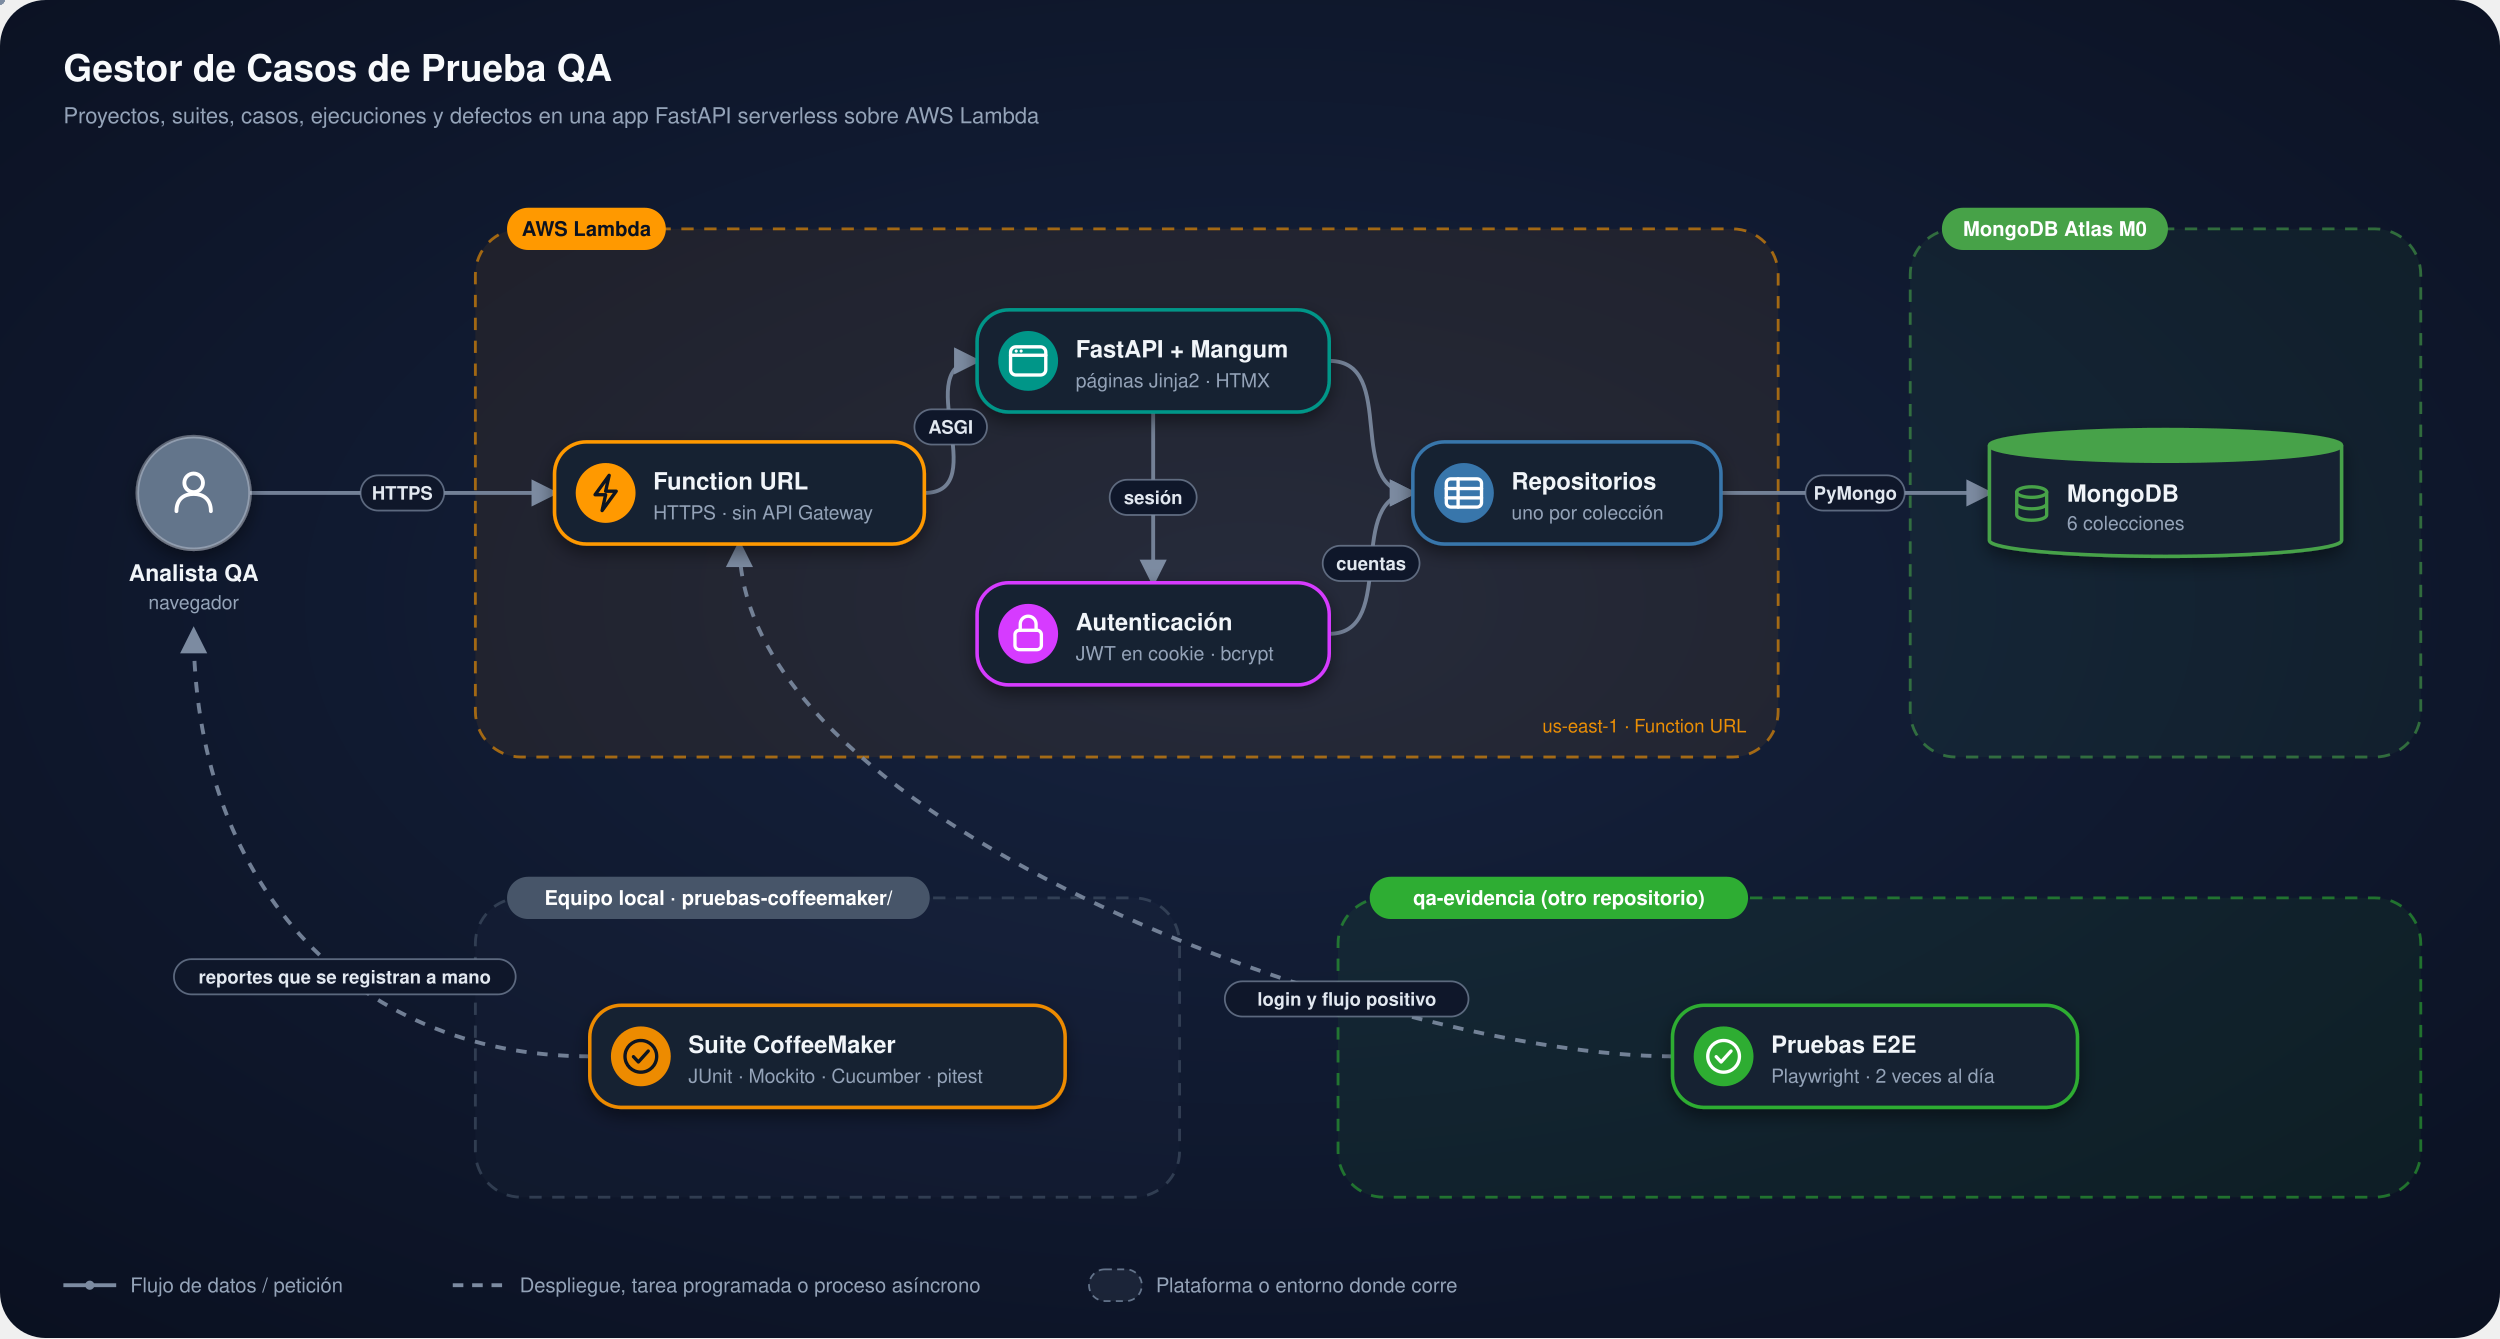
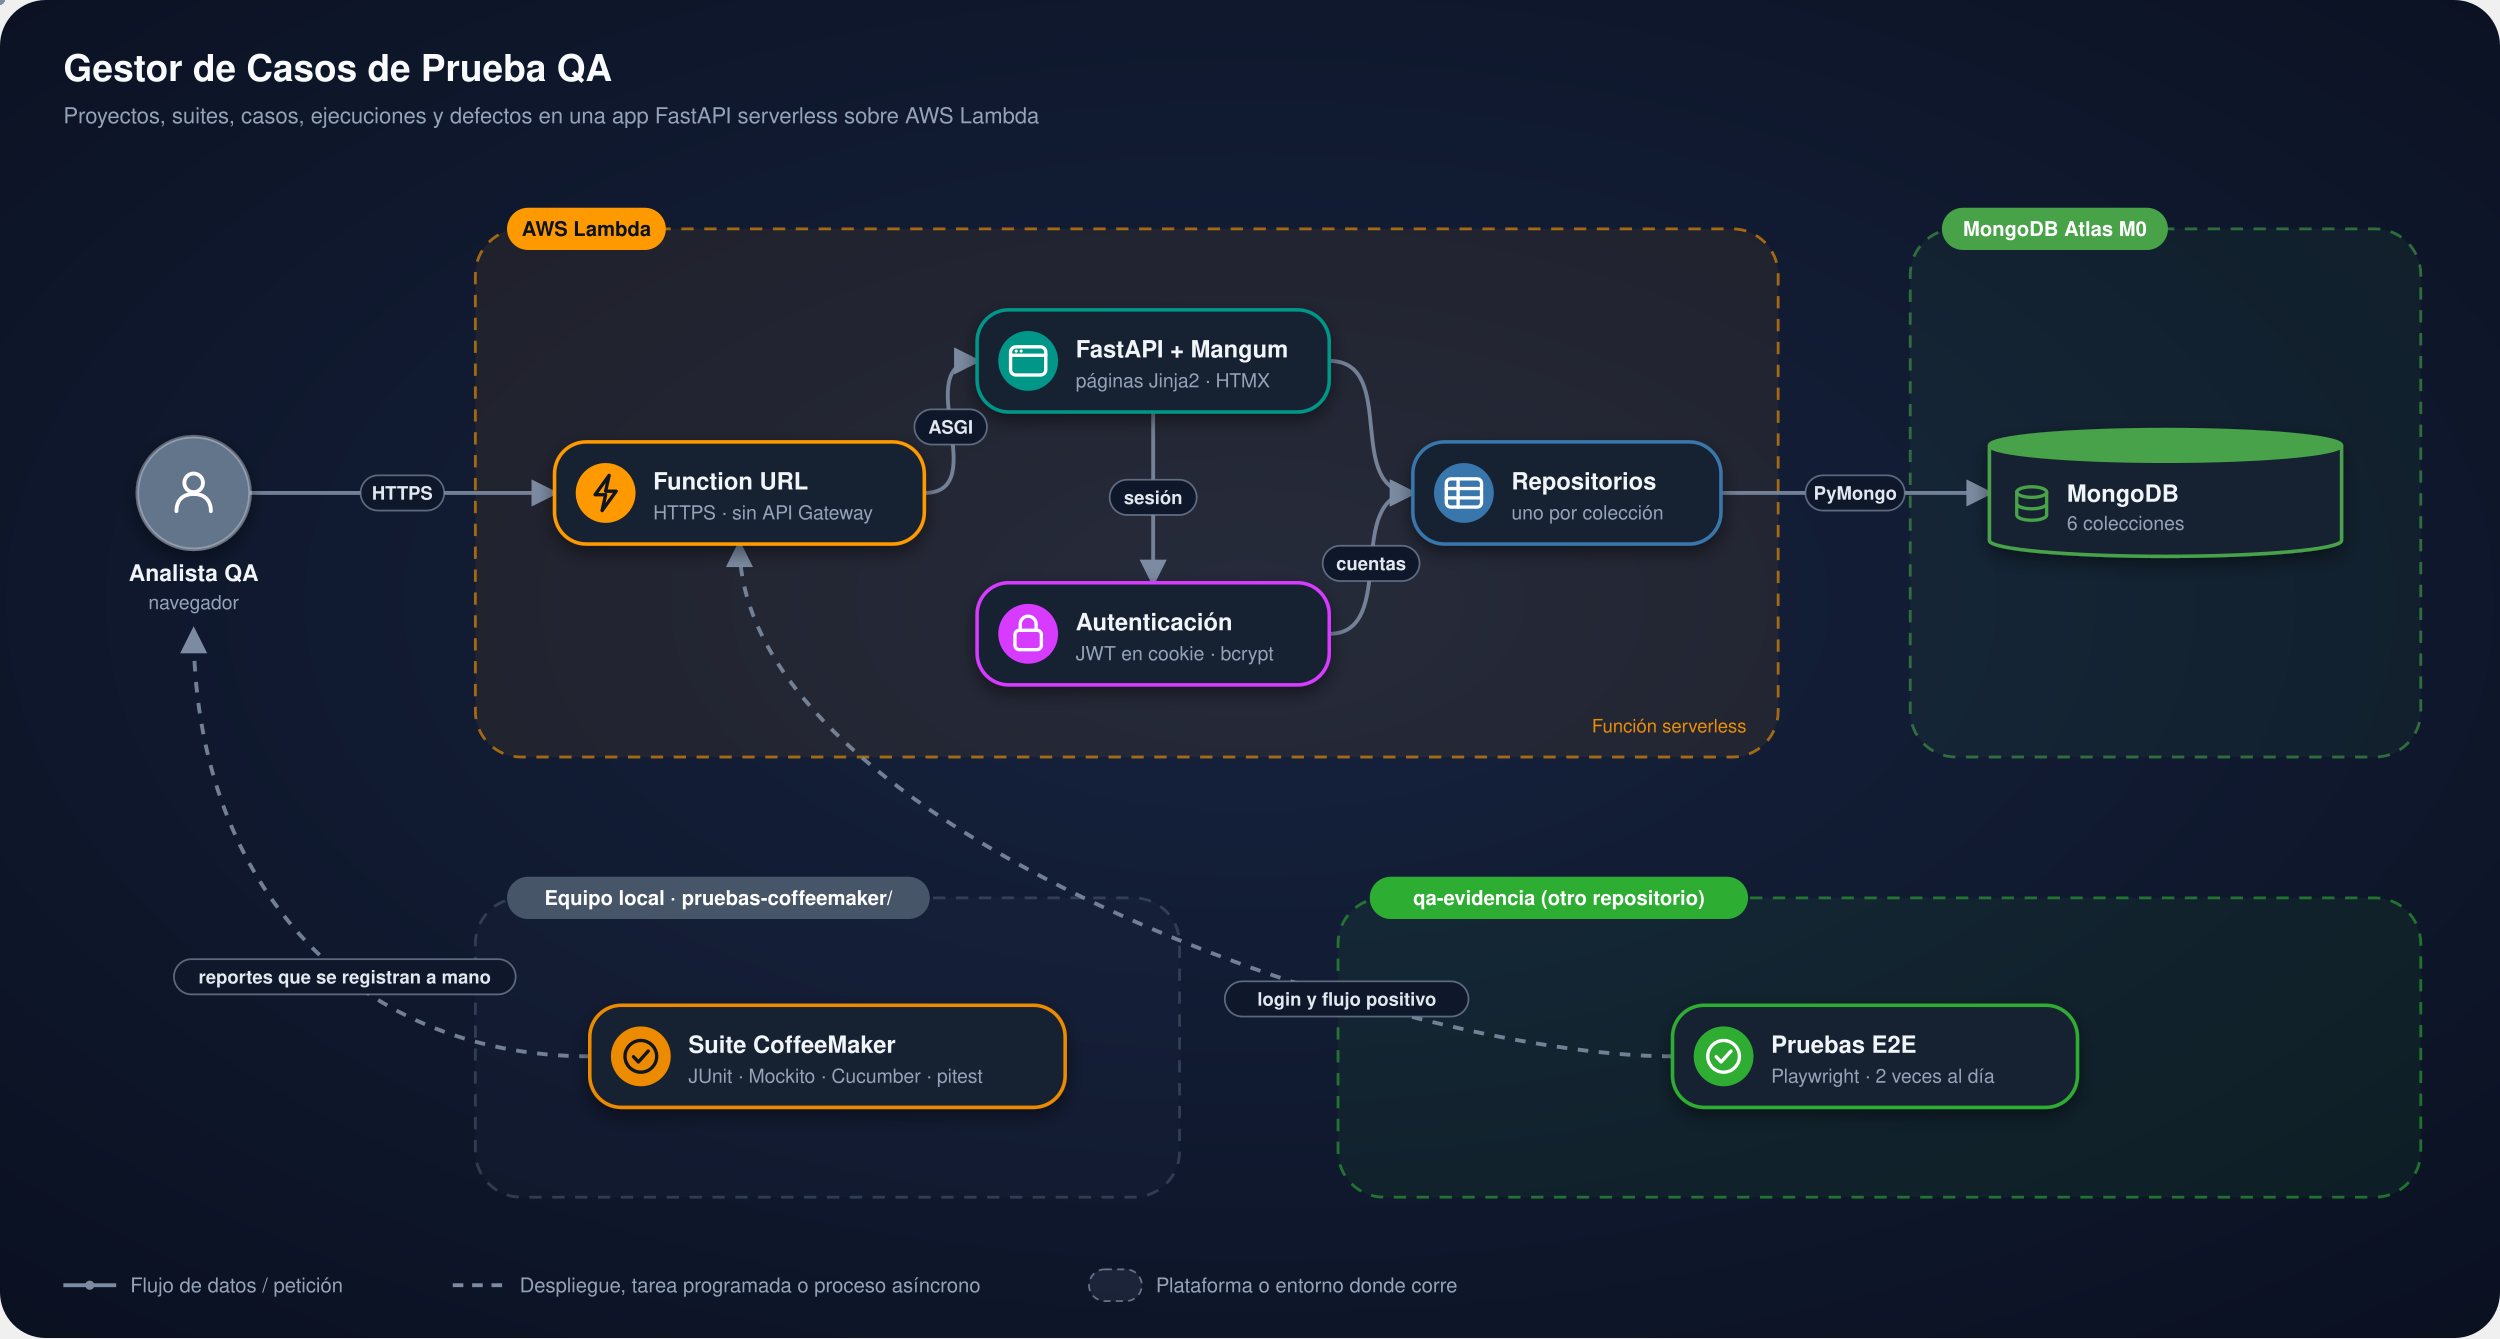
<svg xmlns="http://www.w3.org/2000/svg" viewBox="0 0 1420 760" width="1420" height="760" font-family="Segoe UI, -apple-system, BlinkMacSystemFont, Helvetica, Arial, sans-serif" role="img" aria-label="Arquitectura de Gestor de Casos de Prueba QA">
  <defs>
    <radialGradient id="bg" cx="50%" cy="45%" r="75%">
      <stop offset="0" stop-color="#16233F" />
      <stop offset="1" stop-color="#0A1020" />
    </radialGradient>
    <filter id="sh" x="-30%" y="-30%" width="160%" height="170%">
      <feDropShadow dx="0" dy="4" stdDeviation="5" flood-color="#000" flood-opacity=".45" />
    </filter>
    <marker id="a7C8BA1" viewBox="0 0 10 10" refX="8.5" refY="5" markerWidth="7" markerHeight="7" orient="auto-start-reverse">
      <path d="M0,0 L10,5 L0,10 z" fill="#7C8BA1" />
    </marker>
    <marker id="s7C8BA1" viewBox="0 0 10 10" refX="8.5" refY="5" markerWidth="7" markerHeight="7" orient="auto-start-reverse">
      <path d="M0,0 L10,5 L0,10 z" fill="#7C8BA1" />
    </marker>
  </defs>
  <rect width="1420" height="760" rx="26" fill="url(#bg)" />
  <text x="36" y="46" font-size="21" font-weight="800" fill="#F8FAFC">Gestor de Casos de Prueba QA</text>
  <text x="36" y="70" font-size="12.5" fill="#94A3B8">Proyectos, suites, casos, ejecuciones y defectos en una app FastAPI serverless sobre AWS Lambda</text>
  <rect x="270" y="130" width="740" height="300" rx="26" fill="#FF9900" fill-opacity=".07" stroke="#FF9900" stroke-opacity=".6" stroke-width="1.6" stroke-dasharray="7 6" />
  <rect x="288" y="118" width="90.2" height="24" rx="12" fill="#FF9900" />
  <text x="333.1" y="134" text-anchor="middle" font-size="11.5" font-weight="700" fill="#0B1220">AWS Lambda</text>
-   <text x="992" y="416" text-anchor="end" font-size="10.5" fill="#FF9900" fill-opacity=".9">us-east-1 · Function URL</text>
+   <text x="992" y="416" text-anchor="end" font-size="10.5" fill="#FF9900" fill-opacity=".9">Función serverless</text>
  <rect x="1085" y="130" width="290" height="300" rx="26" fill="#47A248" fill-opacity=".07" stroke="#47A248" stroke-opacity=".6" stroke-width="1.6" stroke-dasharray="7 6" />
  <rect x="1103" y="118" width="128.4" height="24" rx="12" fill="#47A248" />
  <text x="1167.2" y="134" text-anchor="middle" font-size="11.5" font-weight="700" fill="#FFFFFF">MongoDB Atlas M0</text>
  <rect x="270" y="510" width="400" height="170" rx="26" fill="#475569" fill-opacity=".07" stroke="#475569" stroke-opacity=".6" stroke-width="1.6" stroke-dasharray="7 6" />
  <rect x="288" y="498" width="240.1" height="24" rx="12" fill="#475569" />
  <text x="408.1" y="514" text-anchor="middle" font-size="11.5" font-weight="700" fill="#FFFFFF">Equipo local · pruebas-coffeemaker/</text>
  <rect x="760" y="510" width="615" height="170" rx="26" fill="#2EAD33" fill-opacity=".07" stroke="#2EAD33" stroke-opacity=".6" stroke-width="1.6" stroke-dasharray="7 6" />
  <rect x="778" y="498" width="214.9" height="24" rx="12" fill="#2EAD33" />
  <text x="885.5" y="514" text-anchor="middle" font-size="11.5" font-weight="700" fill="#FFFFFF">qa-evidencia (otro repositorio)</text>
  <path d="M142.0,280.0 C214.7,280.0 242.3,280.0 315.0,280.0" fill="none" stroke="#7C8BA1" stroke-width="2.2" stroke-opacity=".9" marker-end="url(#a7C8BA1)" />
  <circle r="2.6" fill="#7C8BA1">
    <animateMotion dur="2.8s" repeatCount="indefinite" path="M142.0,280.0 C214.7,280.0 242.3,280.0 315.0,280.0" />
  </circle>
  <path d="M525.0,280.0 C565.0,280.0 515.0,205.0 555.0,205.0" fill="none" stroke="#7C8BA1" stroke-width="2.2" stroke-opacity=".9" marker-end="url(#a7C8BA1)" />
  <circle r="2.6" fill="#7C8BA1">
    <animateMotion dur="2.6s" repeatCount="indefinite" path="M525.0,280.0 C565.0,280.0 515.0,205.0 555.0,205.0" />
  </circle>
  <path d="M655.0,234.0 C655.0,264.0 655.0,301.0 655.0,331.0" fill="none" stroke="#7C8BA1" stroke-width="2.2" stroke-opacity=".9" marker-end="url(#a7C8BA1)" />
  <circle r="2.6" fill="#7C8BA1">
    <animateMotion dur="2.6s" repeatCount="indefinite" path="M655.0,234.0 C655.0,264.0 655.0,301.0 655.0,331.0" />
  </circle>
  <path d="M755.0,205.0 C795.0,205.0 762.5,280.0 802.5,280.0" fill="none" stroke="#7C8BA1" stroke-width="2.2" stroke-opacity=".9" marker-end="url(#a7C8BA1)" />
  <circle r="2.6" fill="#7C8BA1">
    <animateMotion dur="2.6s" repeatCount="indefinite" path="M755.0,205.0 C795.0,205.0 762.5,280.0 802.5,280.0" />
  </circle>
  <path d="M755.0,360.0 C795.0,360.0 762.5,280.0 802.5,280.0" fill="none" stroke="#7C8BA1" stroke-width="2.2" stroke-opacity=".9" marker-end="url(#a7C8BA1)" />
  <circle r="2.6" fill="#7C8BA1">
    <animateMotion dur="2.6s" repeatCount="indefinite" path="M755.0,360.0 C795.0,360.0 762.5,280.0 802.5,280.0" />
  </circle>
  <path d="M977.5,280.0 C1041.5,280.0 1066.0,280.0 1130.0,280.0" fill="none" stroke="#7C8BA1" stroke-width="2.2" stroke-opacity=".9" marker-end="url(#a7C8BA1)" />
  <circle r="2.6" fill="#7C8BA1">
    <animateMotion dur="2.8s" repeatCount="indefinite" path="M977.5,280.0 C1041.5,280.0 1066.0,280.0 1130.0,280.0" />
  </circle>
  <path d="M335.0,600.0 C196.2,600.0 110.0,496.8 110.0,358.0" fill="none" stroke="#7C8BA1" stroke-width="2.2" stroke-opacity=".9" stroke-dasharray="6 6" marker-end="url(#a7C8BA1)" />
  <path d="M950.0,600.0 C790.0,600.0 420.0,469.0 420.0,309.0" fill="none" stroke="#7C8BA1" stroke-width="2.2" stroke-opacity=".9" stroke-dasharray="6 6" marker-end="url(#a7C8BA1)" />
  <g filter="url(#sh)">
    <circle cx="110" cy="280" r="32" fill="#64748B" stroke="#E2E8F0" stroke-opacity=".35" stroke-width="2" />
    <g transform="translate(110,280) scale(1.15)">
      <circle cx="0" cy="-5" r="4.6" fill="none" stroke="#FFFFFF" stroke-width="1.9" stroke-linecap="round" stroke-linejoin="round" />
      <path d="M-8.5,9 c0,-6 3.8,-8.5 8.5,-8.5 s8.5,2.5 8.5,8.5" fill="none" stroke="#FFFFFF" stroke-width="1.9" stroke-linecap="round" stroke-linejoin="round" />
    </g>
  </g>
  <text x="110" y="330" text-anchor="middle" font-size="13" font-weight="700" fill="#F1F5F9">Analista QA</text>
  <text x="110" y="346" text-anchor="middle" font-size="11" fill="#94A3B8">navegador</text>
  <g filter="url(#sh)">
    <rect x="315.0" y="251.0" width="210.0" height="58" rx="18" fill="#162033" stroke="#FF9900" stroke-width="2" />
    <circle cx="344.0" cy="280" r="17" fill="#FF9900" />
    <g transform="translate(344.0,280)">
      <path d="M2,-10 l-8,11 h6 l-2,9 l8,-11 h-6 z" fill="none" stroke="#0B1220" stroke-width="1.9" stroke-linecap="round" stroke-linejoin="round" />
    </g>
  </g>
  <text x="371.0" y="278" font-size="13.5" font-weight="700" fill="#F1F5F9">Function URL</text>
  <text x="371.0" y="295" font-size="11" fill="#94A3B8">HTTPS · sin API Gateway</text>
  <g filter="url(#sh)">
    <rect x="555.0" y="176.0" width="200.0" height="58" rx="18" fill="#162033" stroke="#009688" stroke-width="2" />
    <circle cx="584.0" cy="205" r="17" fill="#009688" />
    <g transform="translate(584.0,205)">
      <rect x="-10" y="-8" width="20" height="16" rx="3" fill="none" stroke="#FFFFFF" stroke-width="1.9" stroke-linecap="round" stroke-linejoin="round" />
      <path d="M-10,-3.2 h20" fill="none" stroke="#FFFFFF" stroke-width="1.9" stroke-linecap="round" stroke-linejoin="round" />
      <circle cx="-6.8" cy="-5.6" r=".9" fill="#FFFFFF" />
      <circle cx="-4" cy="-5.6" r=".9" fill="#FFFFFF" />
    </g>
  </g>
  <text x="611.0" y="203" font-size="13.5" font-weight="700" fill="#F1F5F9">FastAPI + Mangum</text>
  <text x="611.0" y="220" font-size="11" fill="#94A3B8">páginas Jinja2 · HTMX</text>
  <g filter="url(#sh)">
    <rect x="555.0" y="331.0" width="200.0" height="58" rx="18" fill="#162033" stroke="#D63AFF" stroke-width="2" />
    <circle cx="584.0" cy="360" r="17" fill="#D63AFF" />
    <g transform="translate(584.0,360)">
      <rect x="-7.5" y="-2" width="15" height="11" rx="2.5" fill="none" stroke="#FFFFFF" stroke-width="1.9" stroke-linecap="round" stroke-linejoin="round" />
      <path d="M-4.5,-2 v-3.5 a4.5,4.5 0 0 1 9,0 v3.5" fill="none" stroke="#FFFFFF" stroke-width="1.9" stroke-linecap="round" stroke-linejoin="round" />
    </g>
  </g>
  <text x="611.0" y="358" font-size="13.5" font-weight="700" fill="#F1F5F9">Autenticación</text>
  <text x="611.0" y="375" font-size="11" fill="#94A3B8">JWT en cookie · bcrypt</text>
  <g filter="url(#sh)">
    <rect x="802.5" y="251.0" width="175.0" height="58" rx="18" fill="#162033" stroke="#3776AB" stroke-width="2" />
    <circle cx="831.5" cy="280" r="17" fill="#3776AB" />
    <g transform="translate(831.5,280)">
      <rect x="-10" y="-8" width="20" height="16" rx="2.5" fill="none" stroke="#FFFFFF" stroke-width="1.9" stroke-linecap="round" stroke-linejoin="round" />
      <path d="M-10,-2.5 h20 M-10,2.8 h20 M-3.3,-8 v16" fill="none" stroke="#FFFFFF" stroke-width="1.9" stroke-linecap="round" stroke-linejoin="round" />
    </g>
  </g>
  <text x="858.5" y="278" font-size="13.5" font-weight="700" fill="#F1F5F9">Repositorios</text>
  <text x="858.5" y="295" font-size="11" fill="#94A3B8">uno por colección</text>
  <g filter="url(#sh)">
    <path d="M1130.0,253.0 v54 a100.0,9 0 0 0 200,0 v-54" fill="#162033" stroke="#47A248" stroke-width="2" />
    <ellipse cx="1230" cy="253.0" rx="100.0" ry="9" fill="#47A248" stroke="#47A248" stroke-width="2" />
  </g>
  <g transform="translate(1154.0,286)">
    <ellipse cx="0" cy="-6.5" rx="8.5" ry="3" fill="none" stroke="#47A248" stroke-width="1.9" stroke-linecap="round" stroke-linejoin="round" />
    <path d="M-8.5,-6.5 v13 c0,1.7 3.8,3 8.5,3 s8.5,-1.3 8.5,-3 v-13 M-8.5,0 c0,1.7 3.8,3 8.5,3 s8.5,-1.3 8.5,-3" fill="none" stroke="#47A248" stroke-width="1.9" stroke-linecap="round" stroke-linejoin="round" />
  </g>
  <text x="1174.0" y="285" font-size="13.5" font-weight="700" fill="#F1F5F9">MongoDB</text>
  <text x="1174.0" y="301" font-size="11" fill="#94A3B8">6 colecciones</text>
  <g filter="url(#sh)">
    <rect x="335.0" y="571.0" width="270.0" height="58" rx="18" fill="#162033" stroke="#ED8B00" stroke-width="2" />
    <circle cx="364.0" cy="600" r="17" fill="#ED8B00" />
    <g transform="translate(364.0,600)">
      <circle r="9" fill="none" stroke="#0B1220" stroke-width="1.9" stroke-linecap="round" stroke-linejoin="round" />
      <path d="M-4.2,0.2 l2.8,3 l5.6,-6.2" fill="none" stroke="#0B1220" stroke-width="1.9" stroke-linecap="round" stroke-linejoin="round" />
    </g>
  </g>
  <text x="391.0" y="598" font-size="13.5" font-weight="700" fill="#F1F5F9">Suite CoffeeMaker</text>
  <text x="391.0" y="615" font-size="11" fill="#94A3B8">JUnit · Mockito · Cucumber · pitest</text>
  <g filter="url(#sh)">
    <rect x="950.0" y="571.0" width="230.0" height="58" rx="18" fill="#162033" stroke="#2EAD33" stroke-width="2" />
    <circle cx="979.0" cy="600" r="17" fill="#2EAD33" />
    <g transform="translate(979.0,600)">
      <circle r="9" fill="none" stroke="#FFFFFF" stroke-width="1.9" stroke-linecap="round" stroke-linejoin="round" />
      <path d="M-4.2,0.2 l2.8,3 l5.6,-6.2" fill="none" stroke="#FFFFFF" stroke-width="1.9" stroke-linecap="round" stroke-linejoin="round" />
    </g>
  </g>
  <text x="1006.0" y="598" font-size="13.5" font-weight="700" fill="#F1F5F9">Pruebas E2E</text>
  <text x="1006.0" y="615" font-size="11" fill="#94A3B8">Playwright · 2 veces al día</text>
  <rect x="204.8" y="270.0" width="47.5" height="20" rx="10" fill="#0F172A" stroke="#7C8BA1" stroke-opacity=".7" />
  <text x="228.5" y="283.8" text-anchor="middle" font-size="10.5" font-weight="600" fill="#E2E8F0">HTTPS</text>
  <rect x="519.4" y="232.5" width="41.2" height="20" rx="10" fill="#0F172A" stroke="#7C8BA1" stroke-opacity=".7" />
  <text x="540.0" y="246.3" text-anchor="middle" font-size="10.5" font-weight="600" fill="#E2E8F0">ASGI</text>
  <rect x="630.3" y="272.5" width="49.4" height="20" rx="10" fill="#0F172A" stroke="#7C8BA1" stroke-opacity=".7" />
  <text x="655.0" y="286.3" text-anchor="middle" font-size="10.5" font-weight="600" fill="#E2E8F0">sesión</text>
  <rect x="751.3" y="310.0" width="55.0" height="20" rx="10" fill="#0F172A" stroke="#7C8BA1" stroke-opacity=".7" />
  <text x="778.8" y="323.8" text-anchor="middle" font-size="10.5" font-weight="600" fill="#E2E8F0">cuentas</text>
  <rect x="1025.5" y="270.0" width="56.4" height="20" rx="10" fill="#0F172A" stroke="#7C8BA1" stroke-opacity=".7" />
  <text x="1053.8" y="283.8" text-anchor="middle" font-size="10.5" font-weight="600" fill="#E2E8F0">PyMongo</text>
  <rect x="98.8" y="544.8" width="194.1" height="20" rx="10" fill="#0F172A" stroke="#7C8BA1" stroke-opacity=".7" />
  <text x="195.8" y="558.6" text-anchor="middle" font-size="10.5" font-weight="600" fill="#E2E8F0">reportes que se registran a mano</text>
  <rect x="695.7" y="557.4" width="138.4" height="20" rx="10" fill="#0F172A" stroke="#7C8BA1" stroke-opacity=".7" />
  <text x="765.0" y="571.2" text-anchor="middle" font-size="10.5" font-weight="600" fill="#E2E8F0">login y flujo positivo</text>
  <path d="M36,730 h30" stroke="#7C8BA1" stroke-width="2.2" />
  <circle cx="51" cy="730" r="2.6" fill="#7C8BA1" />
  <text x="74" y="734" font-size="11.5" fill="#94A3B8">Flujo de datos / petición</text>
  <path d="M257.18,730 h30" stroke="#7C8BA1" stroke-width="2.2" stroke-dasharray="6 5" />
  <text x="295.18" y="734" font-size="11.5" fill="#94A3B8">Despliegue, tarea programada o proceso asíncrono</text>
  <rect x="618.545" y="721" width="30" height="18" rx="9" fill="#64748B" fill-opacity=".15" stroke="#64748B" stroke-dasharray="4 3" />
  <text x="656.545" y="734" font-size="11.5" fill="#94A3B8">Plataforma o entorno donde corre</text>
</svg>
